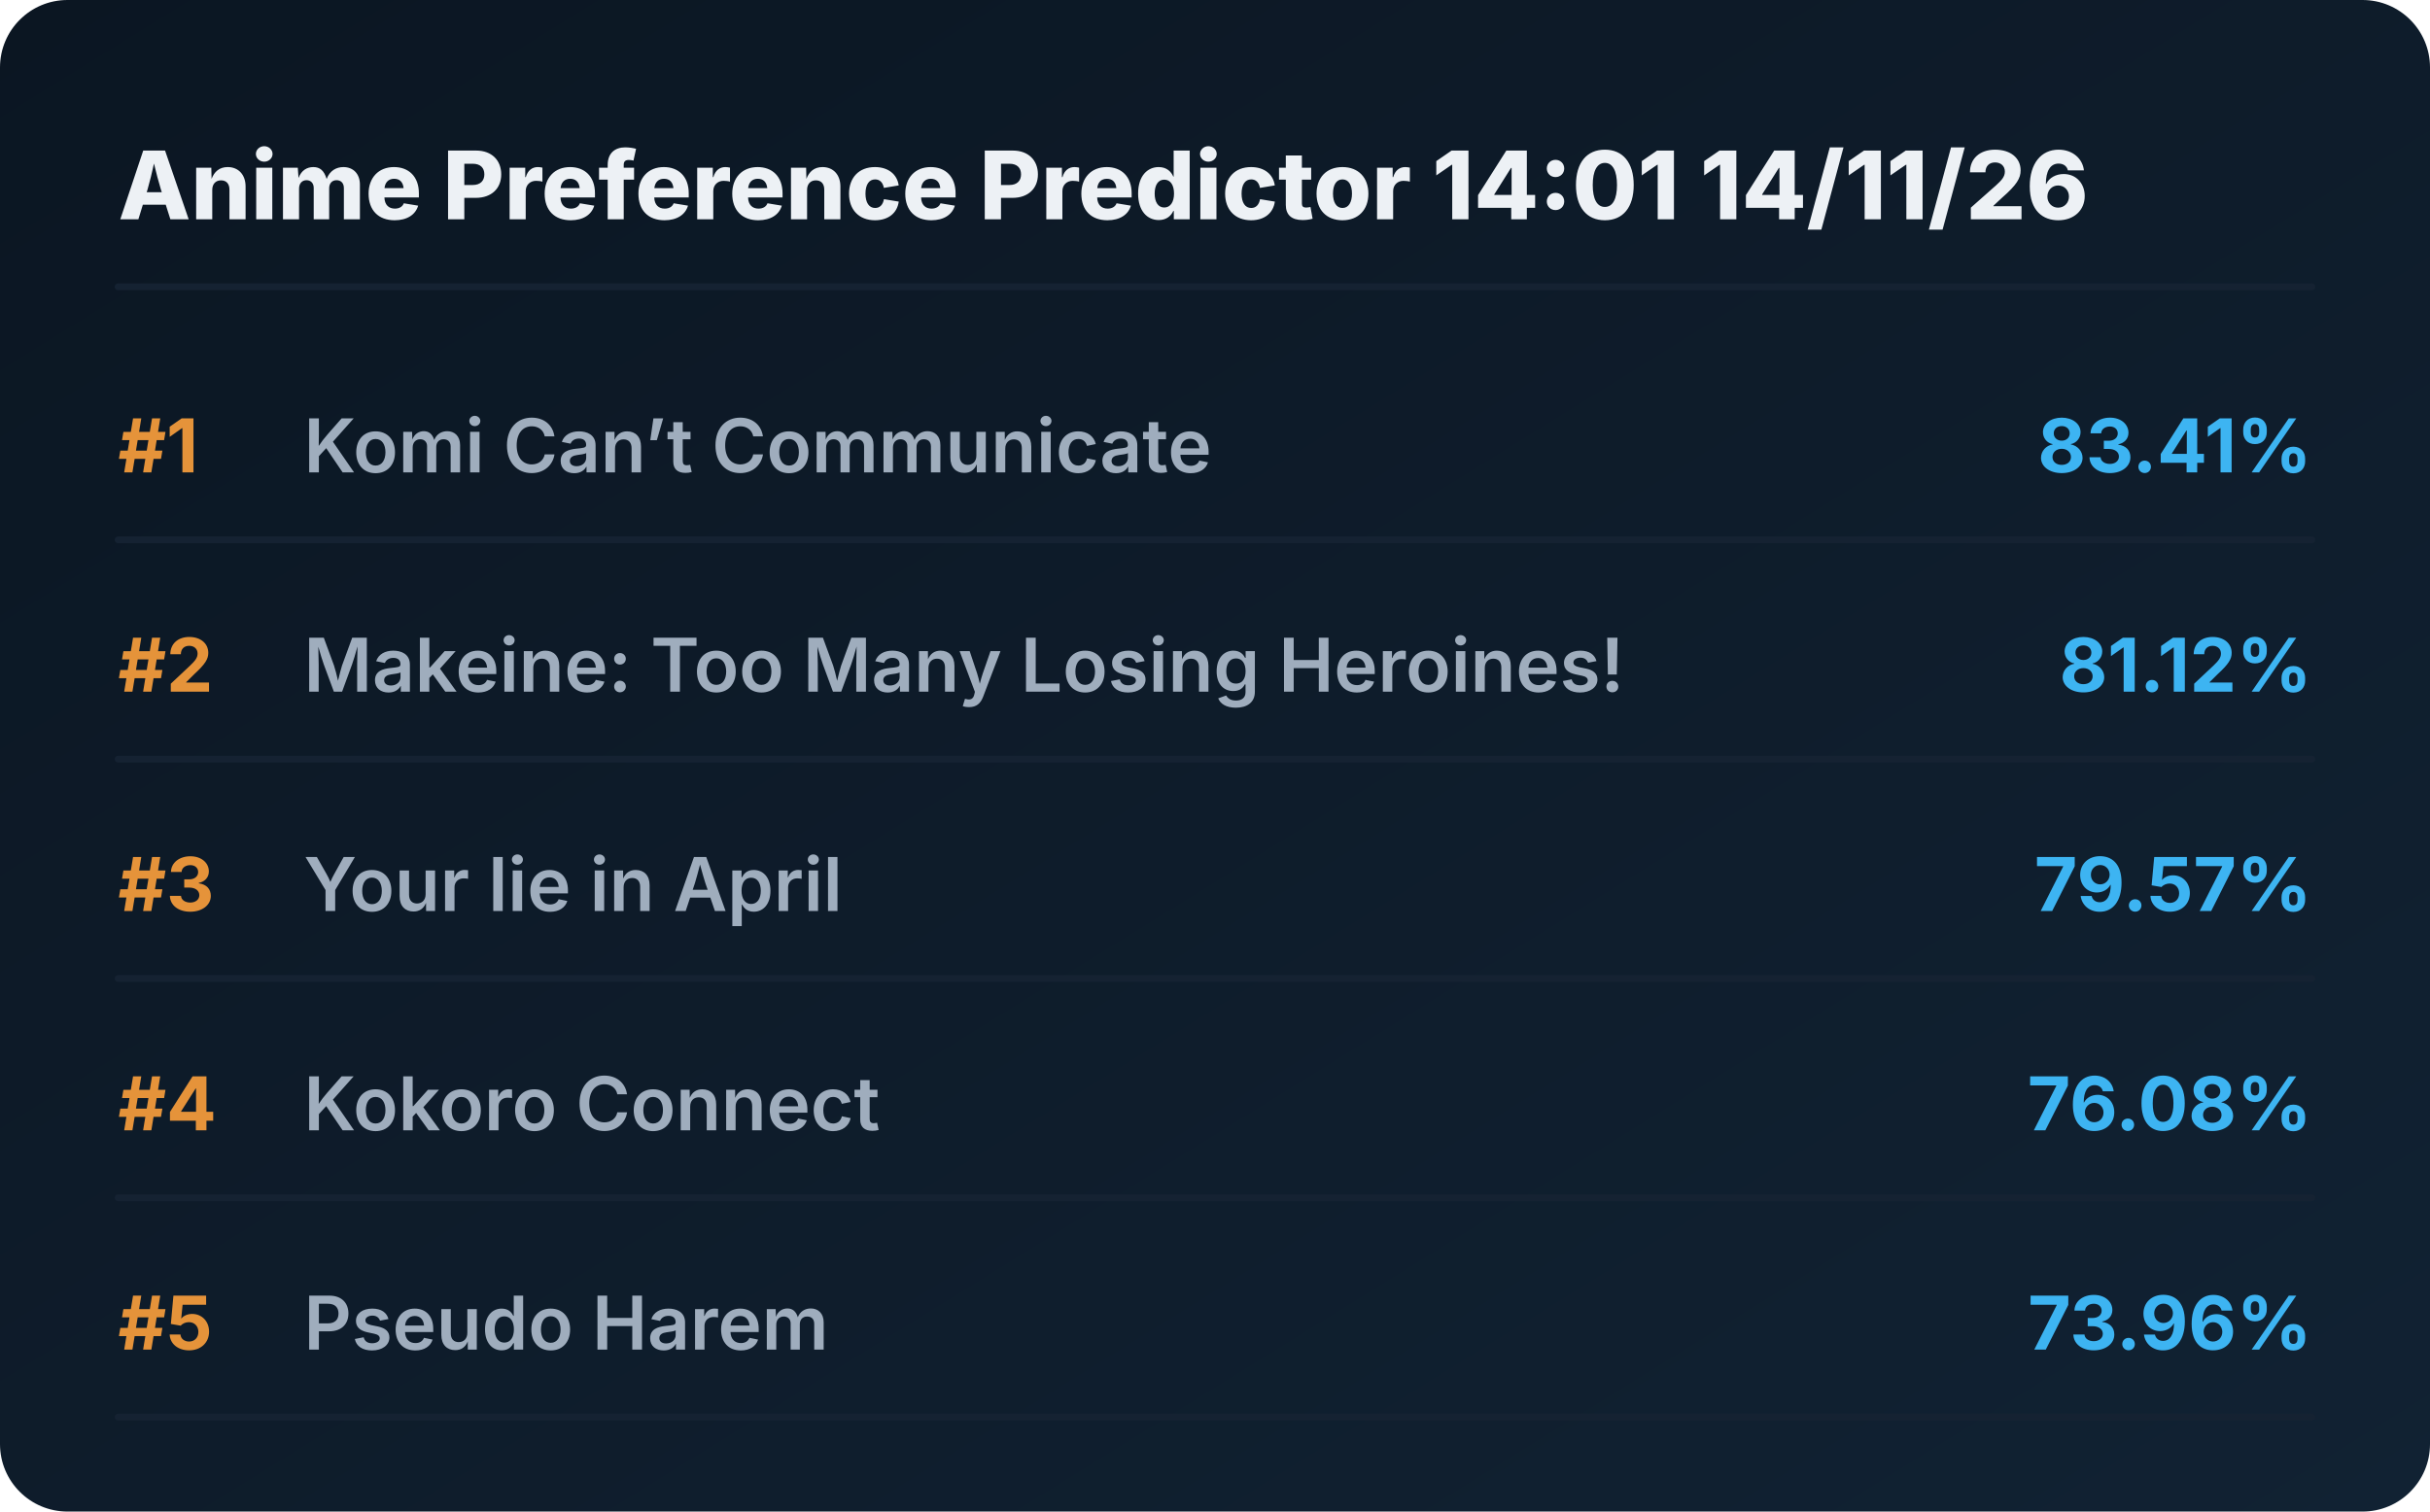
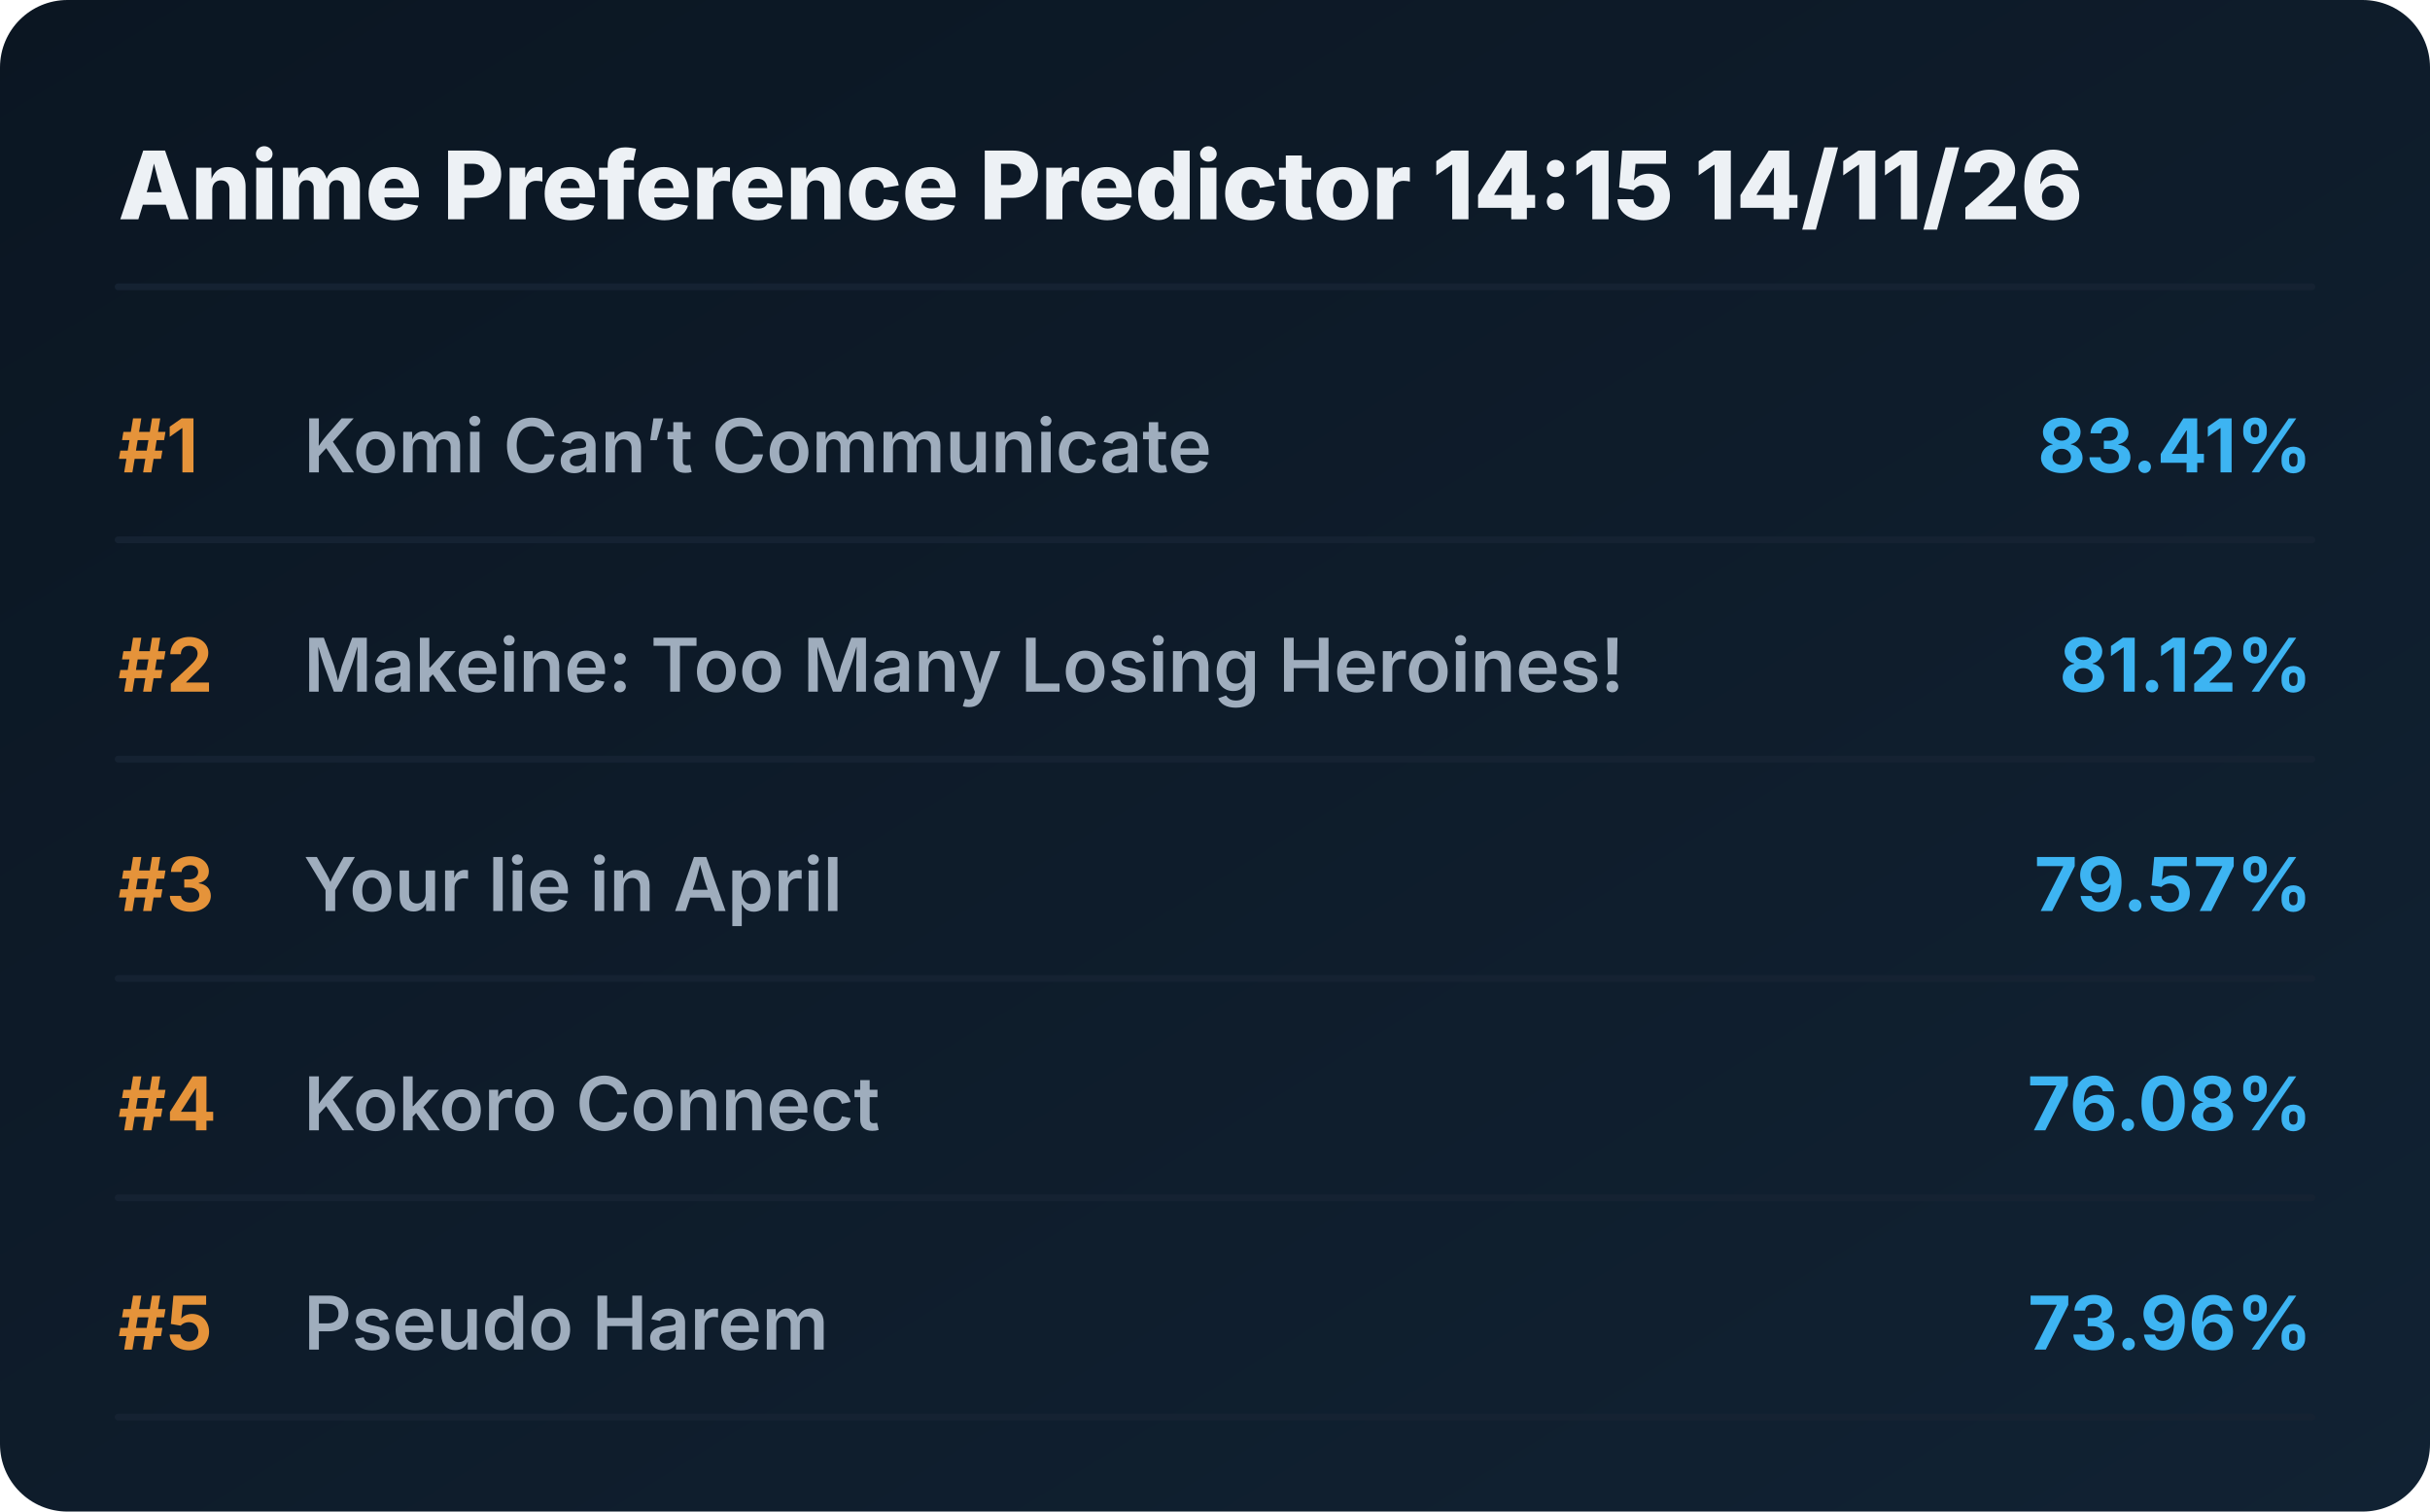
<svg xmlns="http://www.w3.org/2000/svg" viewBox="0 0 720 448" preserveAspectRatio="xMidYMid meet" style="width: 100%; height: auto; max-width: 720px;">
  <defs>
    <linearGradient id="boxGrad" x1="0%" y1="0%" x2="100%" y2="100%">
      <stop offset="0%" stop-color="#0b1622" />
      <stop offset="100%" stop-color="#112233" />
    </linearGradient>
    <clipPath id="titleClip">
      <rect x="90" y="0" width="510" height="100%" />
    </clipPath>
  </defs>
  <style>
    .bg { fill: url(#boxGrad); rx: 20px; }
    .header { font-family: 'Overpass', 'Inter', system-ui, sans-serif; font-weight: 800; font-size: 28px; fill: #edf1f5; }
    .rank { font-family: 'Overpass', 'Inter', system-ui, sans-serif; font-weight: 700; font-size: 22px; fill: #e5933a; }
    .title { font-family: 'Overpass', 'Inter', system-ui, sans-serif; font-weight: 600; font-size: 22px; fill: #9fadbd; }
    .score { font-family: 'Overpass', 'Inter', system-ui, sans-serif; font-weight: 700; font-size: 22px; fill: #3db4f2; }
    .line { stroke: #152232; stroke-width: 2; stroke-linecap: round; }
  </style>
  <rect class="bg" width="720" height="448" />
-   <text x="35" y="65" class="header">Anime Preference Predictor 14:01 14/11/26</text>
+   <text x="35" y="65" class="header">Anime Preference Predictor 14:15 14/11/26</text>
  <line x1="35" y1="85" x2="685" y2="85" class="line" />
  <g transform="translate(0, 0)">
    <text x="35" y="140" class="rank">#1</text>
    <text x="90" y="140" class="title">Komi Can’t Communicate</text>
    <text x="685" y="140" class="score" text-anchor="end">83.41%</text>
    <line x1="35" y1="160" x2="685" y2="160" class="line" />
  </g>
  <g transform="translate(0, 65)">
    <text x="35" y="140" class="rank">#2</text>
    <text x="90" y="140" class="title">Makeine: Too Many Losing Heroines!</text>
    <text x="685" y="140" class="score" text-anchor="end">81.12%</text>
    <line x1="35" y1="160" x2="685" y2="160" class="line" />
  </g>
  <g transform="translate(0, 130)">
    <text x="35" y="140" class="rank">#3</text>
    <text x="90" y="140" class="title">Your lie in April</text>
    <text x="685" y="140" class="score" text-anchor="end">79.57%</text>
    <line x1="35" y1="160" x2="685" y2="160" class="line" />
  </g>
  <g transform="translate(0, 195)">
    <text x="35" y="140" class="rank">#4</text>
    <text x="90" y="140" class="title">Kokoro Connect</text>
    <text x="685" y="140" class="score" text-anchor="end">76.08%</text>
    <line x1="35" y1="160" x2="685" y2="160" class="line" />
  </g>
  <g transform="translate(0, 260)">
    <text x="35" y="140" class="rank">#5</text>
    <text x="90" y="140" class="title">Pseudo Harem</text>
    <text x="685" y="140" class="score" text-anchor="end">73.96%</text>
    <line x1="35" y1="160" x2="685" y2="160" class="line" />
  </g>
</svg>
